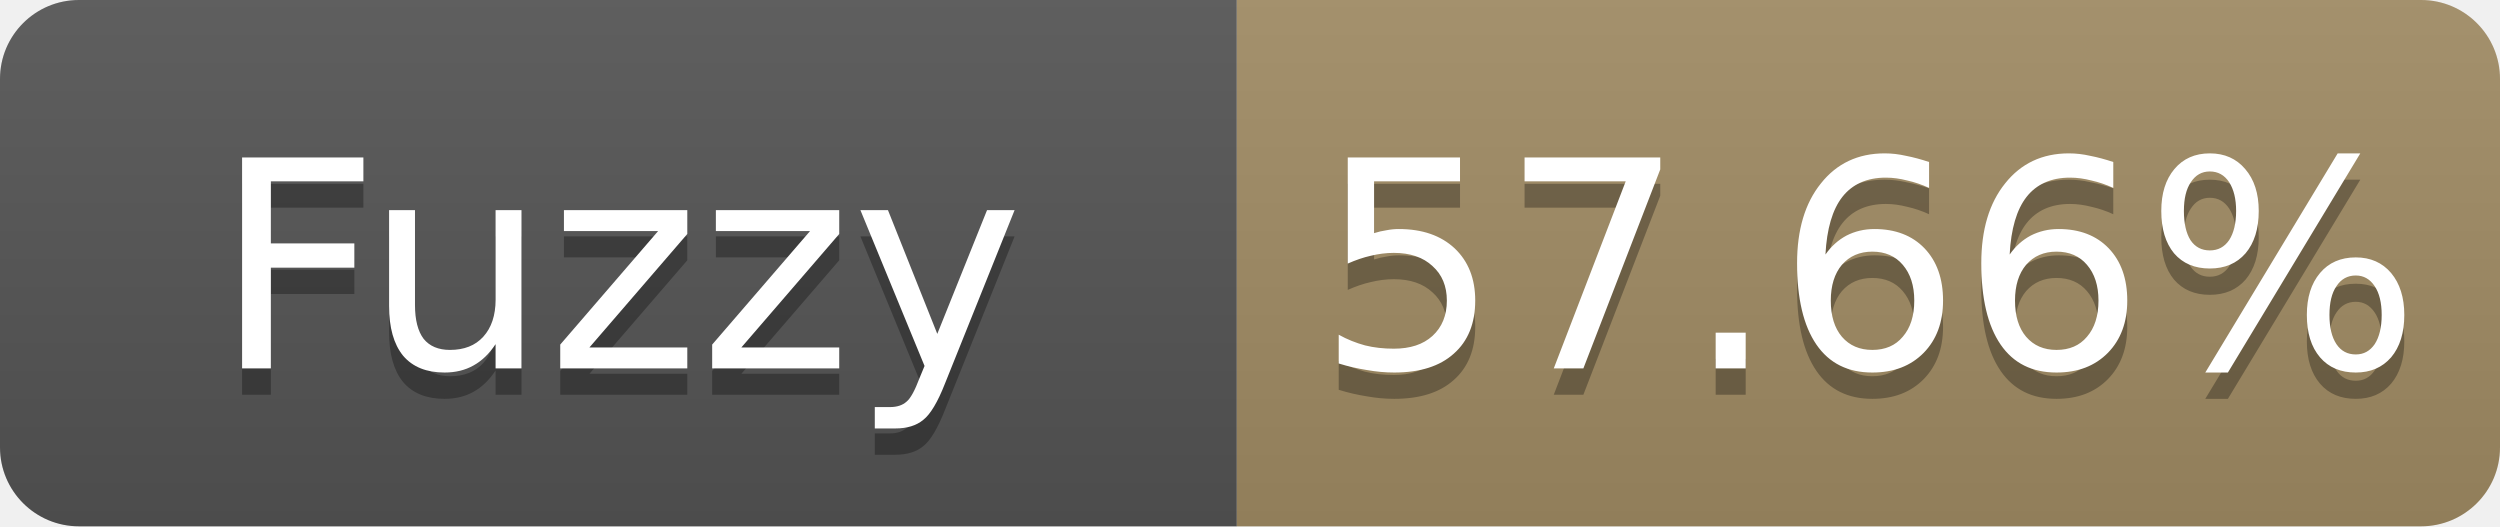
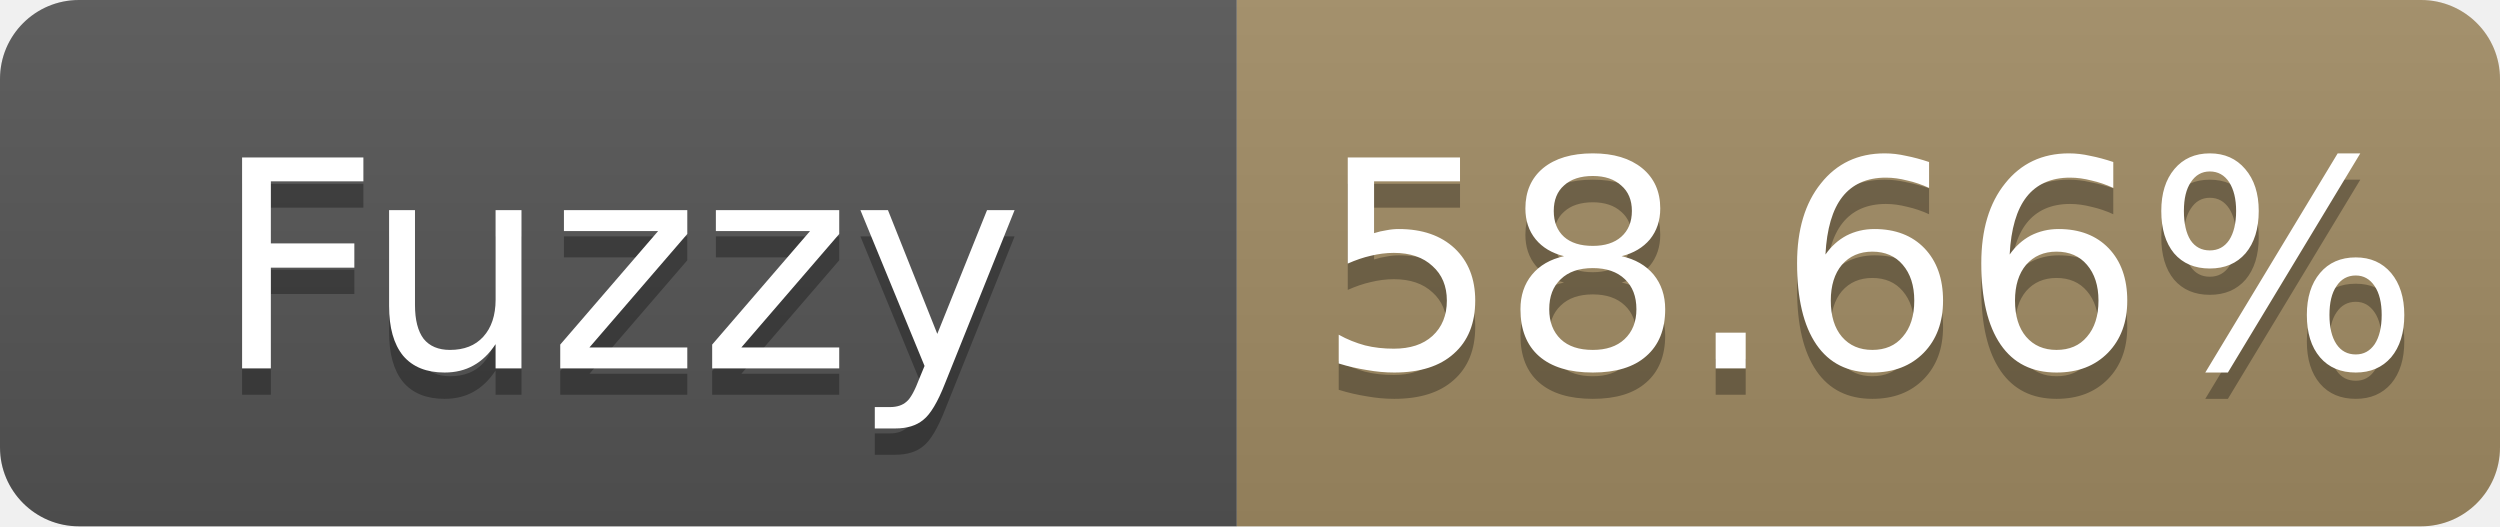
- <svg xmlns="http://www.w3.org/2000/svg" width="95" height="20" role="img" aria-label="Fuzzy: 57.66%">
+ <svg xmlns="http://www.w3.org/2000/svg" width="95" height="20" role="img" aria-label="Fuzzy: 58.66%">
  <linearGradient id="s" x2="0" y2="100%">
    <stop offset="0" stop-color="#bbb" stop-opacity=".1" />
    <stop offset="1" stop-opacity=".1" />
  </linearGradient>
  <clipPath id="r">
    <rect width="95" height="20" rx="3" fill="#fff" />
  </clipPath>
  <g clip-path="url(#r)">
    <rect width="47" height="20" fill="#555" />
    <rect x="47" width="48" height="20" fill="#a28c64" />
    <rect width="95" height="20" fill="url(#s)" />
  </g>
  <g fill="#fff" text-anchor="middle" font-family="Verdana,Geneva,DejaVu Sans,sans-serif" font-size="11">
    <text x="23.5" y="15" fill="#010101" fill-opacity=".3">Fuzzy</text>
    <text x="23.5" y="14">Fuzzy</text>
-     <text x="71.0" y="15" fill="#010101" fill-opacity=".3">57.66%</text>
-     <text x="71.0" y="14">57.66%</text>
+     <text x="71.0" y="15" fill="#010101" fill-opacity=".3">58.66%</text>
+     <text x="71.0" y="14">58.66%</text>
  </g>
</svg>
